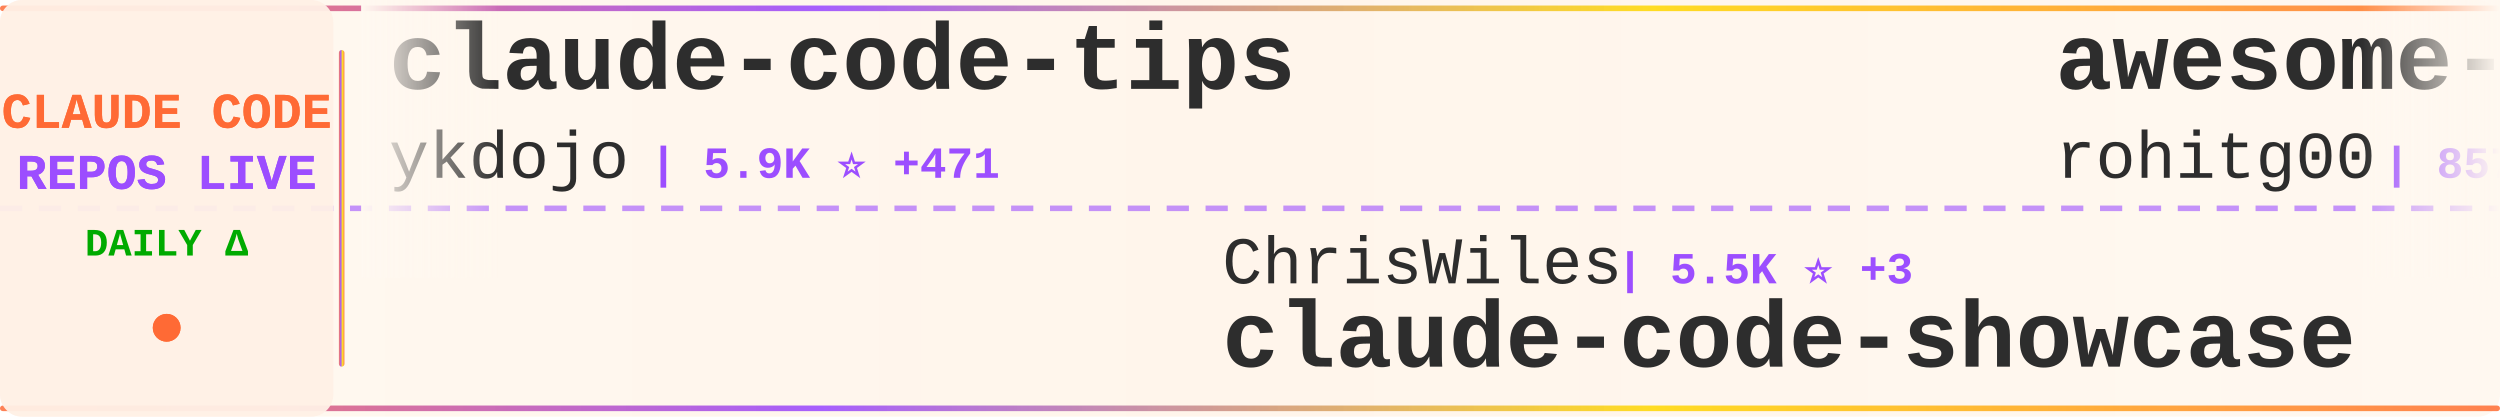
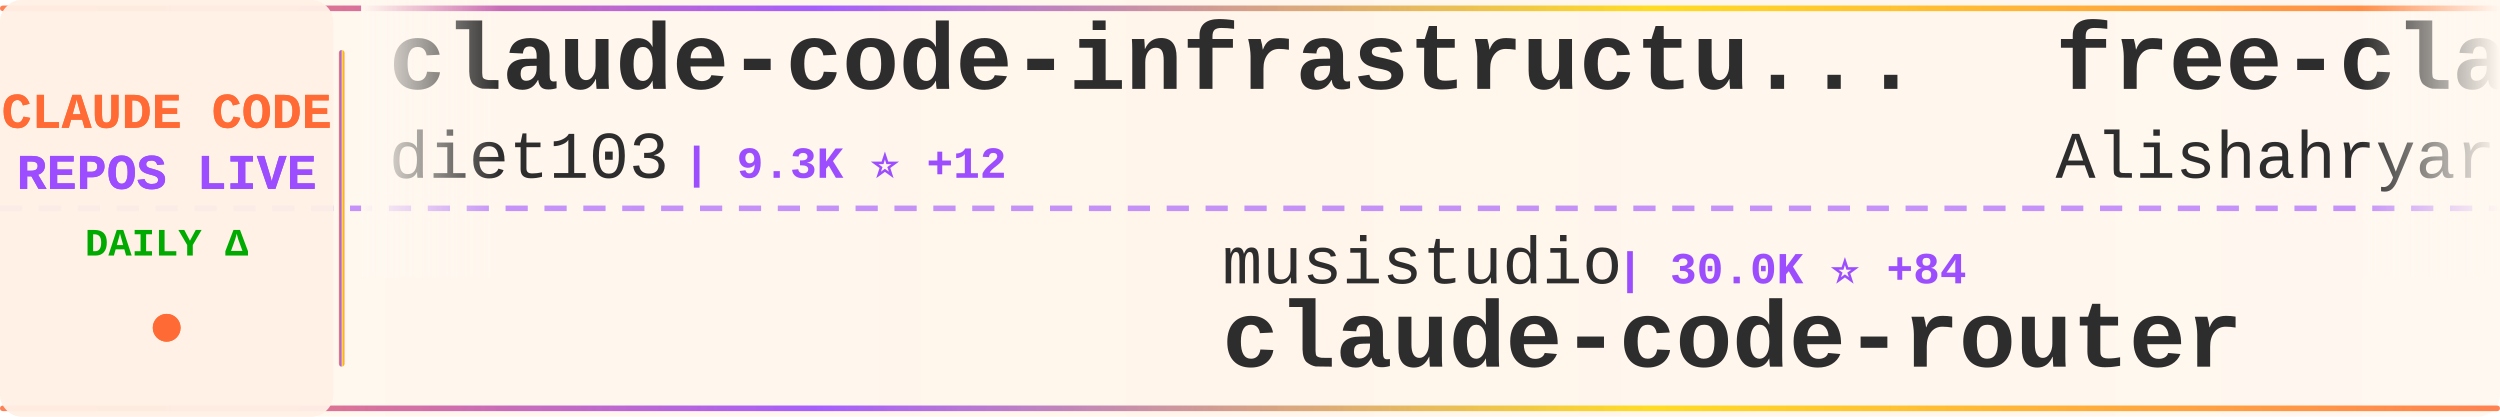
<svg xmlns="http://www.w3.org/2000/svg" width="900" height="150">
  <defs>
    <linearGradient id="tickerBg" x1="0%" y1="0%" x2="100%" y2="0%">
      <stop offset="0%" style="stop-color:#fff8f0;stop-opacity:0.98" />
      <stop offset="50%" style="stop-color:#fff5eb;stop-opacity:1" />
      <stop offset="100%" style="stop-color:#fff8f0;stop-opacity:0.98" />
    </linearGradient>
    <linearGradient id="borderGrad" x1="0%" y1="0%" x2="100%" y2="0%">
      <stop offset="0%" style="stop-color:#FF6B35;stop-opacity:0.85">
        <animate attributeName="stop-opacity" values="0.85;1;0.85" dur="2s" repeatCount="indefinite" />
      </stop>
      <stop offset="33%" style="stop-color:#9C4EFF;stop-opacity:0.9">
        <animate attributeName="stop-opacity" values="0.9;1;0.9" dur="2.2s" repeatCount="indefinite" />
      </stop>
      <stop offset="66%" style="stop-color:#FFD700;stop-opacity:0.85">
        <animate attributeName="stop-opacity" values="0.85;1;0.85" dur="1.8s" repeatCount="indefinite" />
      </stop>
      <stop offset="100%" style="stop-color:#FF6B35;stop-opacity:0.85">
        <animate attributeName="stop-opacity" values="0.85;1;0.85" dur="2s" repeatCount="indefinite" />
      </stop>
    </linearGradient>
    <filter id="textGlow">
      <feGaussianBlur stdDeviation="0.15" result="coloredBlur" />
      <feMerge>
        <feMergeNode in="coloredBlur" />
        <feMergeNode in="SourceGraphic" />
      </feMerge>
    </filter>
    <filter id="metricGlow">
      <feGaussianBlur stdDeviation="0.2" result="coloredBlur" />
      <feMerge>
        <feMergeNode in="coloredBlur" />
        <feMergeNode in="SourceGraphic" />
      </feMerge>
    </filter>
    <linearGradient id="leftFade" x1="0%" y1="0%" x2="100%" y2="0%">
      <stop offset="0%" style="stop-color:#fff8f0;stop-opacity:1" />
      <stop offset="100%" style="stop-color:#fff8f0;stop-opacity:0" />
    </linearGradient>
    <linearGradient id="rightFade" x1="0%" y1="0%" x2="100%" y2="0%">
      <stop offset="0%" style="stop-color:#fff8f0;stop-opacity:0" />
      <stop offset="100%" style="stop-color:#fff8f0;stop-opacity:1" />
    </linearGradient>
  </defs>
  <rect width="900" height="150" fill="url(#tickerBg)" rx="8" />
  <rect x="0" y="2" width="900" height="2" fill="url(#borderGrad)" rx="1" />
  <rect x="0" y="146" width="900" height="2" fill="url(#borderGrad)" rx="1" />
  <line x1="0" y1="75" x2="900" y2="75" stroke="#9C4EFF" stroke-width="2" stroke-dasharray="8 6" opacity="0.6" />
  <rect x="0" y="0" width="120" height="150" fill="#fff0e6" opacity="0.95" rx="8" />
  <text x="60" y="46" font-family="'Courier New', monospace" font-size="18" font-weight="bold" fill="#FF6B35" text-anchor="middle" filter="url(#textGlow)">
    CLAUDE CODE
  </text>
  <text x="60" y="68" font-family="'Courier New', monospace" font-size="18" font-weight="bold" fill="#9C4EFF" text-anchor="middle" filter="url(#textGlow)">
    REPOS LIVE
  </text>
  <text x="60" y="92" font-family="'Courier New', monospace" font-size="14" font-weight="bold" fill="#00aa00" text-anchor="middle">
    DAILY Δ
  </text>
  <circle cx="60" cy="118" r="5" fill="#FF6B35" filter="url(#metricGlow)">
    <animate attributeName="r" values="4;6;4" dur="1.5s" repeatCount="indefinite" />
    <animate attributeName="opacity" values="0.6;1;0.6" dur="1.5s" repeatCount="indefinite" />
  </circle>
  <rect x="122" y="18" width="2" height="114" fill="url(#borderGrad)" rx="1" />
  <clipPath id="tickerClip">
    <rect x="130" y="0" width="770" height="150" />
  </clipPath>
  <g clip-path="url(#tickerClip)">
    <g id="tickerItems">
      <animateTransform attributeName="transform" attributeType="XML" type="translate" from="0 0" to="-3000 0" dur="54s" repeatCount="indefinite" />
      <g transform="translate(0, 0)">
-         <text x="140" y="32" font-family="'Courier New', monospace" font-size="34" font-weight="bold" fill="#2d2d2d">claude-code-tips</text>
-         <text x="140" y="64" font-family="'Courier New', monospace" font-size="24" font-weight="normal" fill="#2d2d2d" opacity="1.0">ykdojo</text>
-         <text x="234" y="64" font-family="'Courier New', monospace" font-size="16" font-weight="bold" fill="#9C4EFF"> | 5.9K ⭐ +471</text>
+         <text x="140" y="32" font-family="'Courier New', monospace" font-size="34" font-weight="bold" fill="#2d2d2d">claude-code-infrastructu...</text>
+         <text x="140" y="64" font-family="'Courier New', monospace" font-size="24" font-weight="normal" fill="#2d2d2d" opacity="1.0">diet103</text>
+         <text x="246" y="64" font-family="'Courier New', monospace" font-size="16" font-weight="bold" fill="#9C4EFF"> | 9.3K ⭐ +12</text>
      </g>
      <g transform="translate(300, 0)">
-         <text x="140" y="102" font-family="'Courier New', monospace" font-size="24" font-weight="normal" fill="#2d2d2d" opacity="1.0">ChrisWiles</text>
-         <text x="282" y="102" font-family="'Courier New', monospace" font-size="16" font-weight="bold" fill="#9C4EFF"> | 5.5K ⭐ +3</text>
-         <text x="140" y="132" font-family="'Courier New', monospace" font-size="34" font-weight="bold" fill="#2d2d2d">claude-code-showcase</text>
+         <text x="140" y="102" font-family="'Courier New', monospace" font-size="24" font-weight="normal" fill="#2d2d2d" opacity="1.0">musistudio</text>
+         <text x="282" y="102" font-family="'Courier New', monospace" font-size="16" font-weight="bold" fill="#9C4EFF"> | 30.0K ⭐ +84</text>
+         <text x="140" y="132" font-family="'Courier New', monospace" font-size="34" font-weight="bold" fill="#2d2d2d">claude-code-router</text>
      </g>
      <g transform="translate(600, 0)">
-         <text x="140" y="32" font-family="'Courier New', monospace" font-size="34" font-weight="bold" fill="#2d2d2d">awesome-claude-code-tool...</text>
-         <text x="140" y="64" font-family="'Courier New', monospace" font-size="24" font-weight="normal" fill="#2d2d2d" opacity="1.0">rohitg00</text>
-         <text x="258" y="64" font-family="'Courier New', monospace" font-size="16" font-weight="bold" fill="#9C4EFF"> | 857 ⭐ +9</text>
+         <text x="140" y="32" font-family="'Courier New', monospace" font-size="34" font-weight="bold" fill="#2d2d2d">free-claude-code</text>
+         <text x="140" y="64" font-family="'Courier New', monospace" font-size="24" font-weight="normal" fill="#2d2d2d" opacity="1.0">Alishahryar1</text>
+         <text x="306" y="64" font-family="'Courier New', monospace" font-size="16" font-weight="bold" fill="#9C4EFF"> | 1.0K ⭐ +27</text>
      </g>
      <g transform="translate(900, 0)">
-         <text x="140" y="102" font-family="'Courier New', monospace" font-size="24" font-weight="normal" fill="#2d2d2d" opacity="1.0">shanraisshan</text>
-         <text x="306" y="102" font-family="'Courier New', monospace" font-size="16" font-weight="bold" fill="#9C4EFF"> | 18.9K ⭐ +398</text>
-         <text x="140" y="132" font-family="'Courier New', monospace" font-size="34" font-weight="bold" fill="#2d2d2d">claude-code-best-practic...</text>
+         <text x="140" y="102" font-family="'Courier New', monospace" font-size="24" font-weight="normal" fill="#2d2d2d" opacity="1.0">lyconear</text>
+         <text x="258" y="102" font-family="'Courier New', monospace" font-size="16" font-weight="bold" fill="#9C4EFF"> | 4 ⭐</text>
+         <text x="140" y="132" font-family="'Courier New', monospace" font-size="34" font-weight="bold" fill="#2d2d2d">Claude-Code</text>
      </g>
      <g transform="translate(1200, 0)">
-         <text x="140" y="32" font-family="'Courier New', monospace" font-size="34" font-weight="bold" fill="#2d2d2d">awesome-claude-skills</text>
-         <text x="140" y="64" font-family="'Courier New', monospace" font-size="24" font-weight="normal" fill="#2d2d2d" opacity="1.0">ComposioHQ</text>
-         <text x="282" y="64" font-family="'Courier New', monospace" font-size="16" font-weight="bold" fill="#9C4EFF"> | 46.1K ⭐ +399</text>
+         <text x="140" y="32" font-family="'Courier New', monospace" font-size="34" font-weight="bold" fill="#2d2d2d">claude-code-hub</text>
+         <text x="140" y="64" font-family="'Courier New', monospace" font-size="24" font-weight="normal" fill="#2d2d2d" opacity="1.0">ding113</text>
+         <text x="246" y="64" font-family="'Courier New', monospace" font-size="16" font-weight="bold" fill="#9C4EFF"> | 2.0K ⭐ +40</text>
      </g>
      <g transform="translate(1500, 0)">
-         <text x="140" y="102" font-family="'Courier New', monospace" font-size="24" font-weight="normal" fill="#2d2d2d" opacity="1.0">Maciek-roboblog</text>
-         <text x="342" y="102" font-family="'Courier New', monospace" font-size="16" font-weight="bold" fill="#9C4EFF"> | 7.0K ⭐ +25</text>
-         <text x="140" y="132" font-family="'Courier New', monospace" font-size="34" font-weight="bold" fill="#2d2d2d">Claude-Code-Usage-Monito...</text>
+         <text x="140" y="102" font-family="'Courier New', monospace" font-size="24" font-weight="normal" fill="#2d2d2d" opacity="1.0">snarktank</text>
+         <text x="270" y="102" font-family="'Courier New', monospace" font-size="16" font-weight="bold" fill="#9C4EFF"> | 13.3K ⭐ +91</text>
+         <text x="140" y="132" font-family="'Courier New', monospace" font-size="34" font-weight="bold" fill="#2d2d2d">ralph</text>
      </g>
      <g transform="translate(1800, 0)">
-         <text x="140" y="32" font-family="'Courier New', monospace" font-size="34" font-weight="bold" fill="#2d2d2d">idea-claude-code-gui</text>
-         <text x="140" y="64" font-family="'Courier New', monospace" font-size="24" font-weight="normal" fill="#2d2d2d" opacity="1.0">zhukunpenglinyutong</text>
-         <text x="390" y="64" font-family="'Courier New', monospace" font-size="16" font-weight="bold" fill="#9C4EFF"> | 2.0K ⭐ +33</text>
+         <text x="140" y="32" font-family="'Courier New', monospace" font-size="34" font-weight="bold" fill="#2d2d2d">claude_code_bridge</text>
+         <text x="140" y="64" font-family="'Courier New', monospace" font-size="24" font-weight="normal" fill="#2d2d2d" opacity="1.0">bfly123</text>
+         <text x="246" y="64" font-family="'Courier New', monospace" font-size="16" font-weight="bold" fill="#9C4EFF"> | 1.7K ⭐ +25</text>
      </g>
      <g transform="translate(2100, 0)">
-         <text x="140" y="102" font-family="'Courier New', monospace" font-size="24" font-weight="normal" fill="#2d2d2d" opacity="1.0">davila7</text>
-         <text x="246" y="102" font-family="'Courier New', monospace" font-size="16" font-weight="bold" fill="#9C4EFF"> | 23.2K ⭐ +53</text>
-         <text x="140" y="132" font-family="'Courier New', monospace" font-size="34" font-weight="bold" fill="#2d2d2d">claude-code-templates</text>
+         <text x="140" y="102" font-family="'Courier New', monospace" font-size="24" font-weight="normal" fill="#2d2d2d" opacity="1.0">JessyTsui</text>
+         <text x="270" y="102" font-family="'Courier New', monospace" font-size="16" font-weight="bold" fill="#9C4EFF"> | 1.2K ⭐ +3</text>
+         <text x="140" y="132" font-family="'Courier New', monospace" font-size="34" font-weight="bold" fill="#2d2d2d">Claude-Code-Remote</text>
      </g>
      <g transform="translate(2400, 0)">
-         <text x="140" y="32" font-family="'Courier New', monospace" font-size="34" font-weight="bold" fill="#2d2d2d">claude-code-hub</text>
-         <text x="140" y="64" font-family="'Courier New', monospace" font-size="24" font-weight="normal" fill="#2d2d2d" opacity="1.0">ding113</text>
-         <text x="246" y="64" font-family="'Courier New', monospace" font-size="16" font-weight="bold" fill="#9C4EFF"> | 2.0K ⭐ +41</text>
+         <text x="140" y="32" font-family="'Courier New', monospace" font-size="34" font-weight="bold" fill="#2d2d2d">claude-code-prompt-impro...</text>
+         <text x="140" y="64" font-family="'Courier New', monospace" font-size="24" font-weight="normal" fill="#2d2d2d" opacity="1.0">severity1</text>
+         <text x="270" y="64" font-family="'Courier New', monospace" font-size="16" font-weight="bold" fill="#9C4EFF"> | 1.3K ⭐ +5</text>
      </g>
      <g transform="translate(2700, 0)">
-         <text x="140" y="102" font-family="'Courier New', monospace" font-size="24" font-weight="normal" fill="#2d2d2d" opacity="1.0">pchalasani</text>
-         <text x="282" y="102" font-family="'Courier New', monospace" font-size="16" font-weight="bold" fill="#9C4EFF"> | 1.6K ⭐ +3</text>
-         <text x="140" y="132" font-family="'Courier New', monospace" font-size="34" font-weight="bold" fill="#2d2d2d">claude-code-tools</text>
+         <text x="140" y="102" font-family="'Courier New', monospace" font-size="24" font-weight="normal" fill="#2d2d2d" opacity="1.0">anthropics</text>
+         <text x="282" y="102" font-family="'Courier New', monospace" font-size="16" font-weight="bold" fill="#9C4EFF"> | 1.8K ⭐ +15</text>
+         <text x="140" y="132" font-family="'Courier New', monospace" font-size="34" font-weight="bold" fill="#2d2d2d">claude-agent-sdk-demos</text>
      </g>
      <g transform="translate(3000, 0)">
-         <text x="140" y="32" font-family="'Courier New', monospace" font-size="34" font-weight="bold" fill="#2d2d2d">claude-code-tips</text>
-         <text x="140" y="64" font-family="'Courier New', monospace" font-size="24" font-weight="normal" fill="#2d2d2d" opacity="1.0">ykdojo</text>
-         <text x="234" y="64" font-family="'Courier New', monospace" font-size="16" font-weight="bold" fill="#9C4EFF"> | 5.9K ⭐ +471</text>
+         <text x="140" y="32" font-family="'Courier New', monospace" font-size="34" font-weight="bold" fill="#2d2d2d">claude-code-infrastructu...</text>
+         <text x="140" y="64" font-family="'Courier New', monospace" font-size="24" font-weight="normal" fill="#2d2d2d" opacity="1.0">diet103</text>
+         <text x="246" y="64" font-family="'Courier New', monospace" font-size="16" font-weight="bold" fill="#9C4EFF"> | 9.3K ⭐ +12</text>
      </g>
      <g transform="translate(3300, 0)">
-         <text x="140" y="102" font-family="'Courier New', monospace" font-size="24" font-weight="normal" fill="#2d2d2d" opacity="1.0">ChrisWiles</text>
-         <text x="282" y="102" font-family="'Courier New', monospace" font-size="16" font-weight="bold" fill="#9C4EFF"> | 5.5K ⭐ +3</text>
-         <text x="140" y="132" font-family="'Courier New', monospace" font-size="34" font-weight="bold" fill="#2d2d2d">claude-code-showcase</text>
+         <text x="140" y="102" font-family="'Courier New', monospace" font-size="24" font-weight="normal" fill="#2d2d2d" opacity="1.0">musistudio</text>
+         <text x="282" y="102" font-family="'Courier New', monospace" font-size="16" font-weight="bold" fill="#9C4EFF"> | 30.0K ⭐ +84</text>
+         <text x="140" y="132" font-family="'Courier New', monospace" font-size="34" font-weight="bold" fill="#2d2d2d">claude-code-router</text>
      </g>
      <g transform="translate(3600, 0)">
-         <text x="140" y="32" font-family="'Courier New', monospace" font-size="34" font-weight="bold" fill="#2d2d2d">awesome-claude-code-tool...</text>
-         <text x="140" y="64" font-family="'Courier New', monospace" font-size="24" font-weight="normal" fill="#2d2d2d" opacity="1.0">rohitg00</text>
-         <text x="258" y="64" font-family="'Courier New', monospace" font-size="16" font-weight="bold" fill="#9C4EFF"> | 857 ⭐ +9</text>
+         <text x="140" y="32" font-family="'Courier New', monospace" font-size="34" font-weight="bold" fill="#2d2d2d">free-claude-code</text>
+         <text x="140" y="64" font-family="'Courier New', monospace" font-size="24" font-weight="normal" fill="#2d2d2d" opacity="1.0">Alishahryar1</text>
+         <text x="306" y="64" font-family="'Courier New', monospace" font-size="16" font-weight="bold" fill="#9C4EFF"> | 1.0K ⭐ +27</text>
      </g>
      <g transform="translate(3900, 0)">
-         <text x="140" y="102" font-family="'Courier New', monospace" font-size="24" font-weight="normal" fill="#2d2d2d" opacity="1.0">shanraisshan</text>
-         <text x="306" y="102" font-family="'Courier New', monospace" font-size="16" font-weight="bold" fill="#9C4EFF"> | 18.9K ⭐ +398</text>
-         <text x="140" y="132" font-family="'Courier New', monospace" font-size="34" font-weight="bold" fill="#2d2d2d">claude-code-best-practic...</text>
+         <text x="140" y="102" font-family="'Courier New', monospace" font-size="24" font-weight="normal" fill="#2d2d2d" opacity="1.0">lyconear</text>
+         <text x="258" y="102" font-family="'Courier New', monospace" font-size="16" font-weight="bold" fill="#9C4EFF"> | 4 ⭐</text>
+         <text x="140" y="132" font-family="'Courier New', monospace" font-size="34" font-weight="bold" fill="#2d2d2d">Claude-Code</text>
      </g>
    </g>
  </g>
  <rect x="130" y="0" width="50" height="100" fill="url(#leftFade)" />
  <rect x="850" y="0" width="50" height="100" fill="url(#rightFade)" />
</svg>
